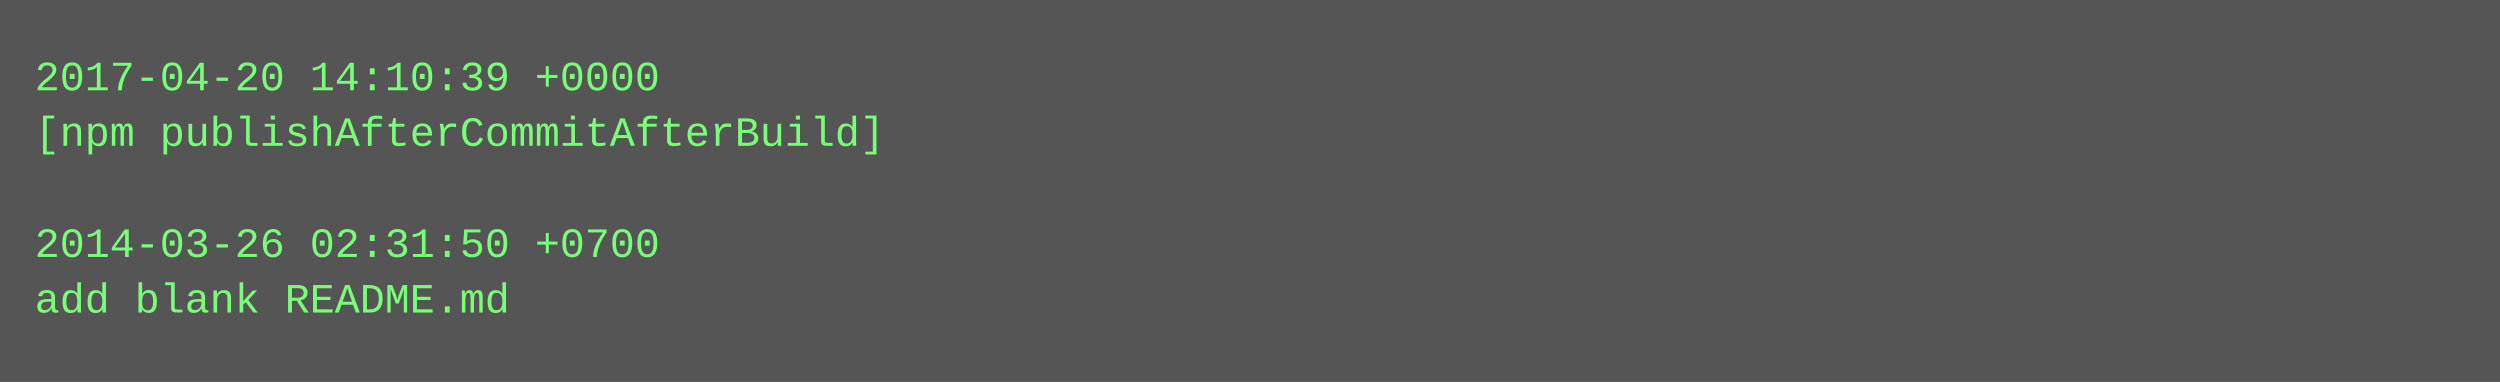
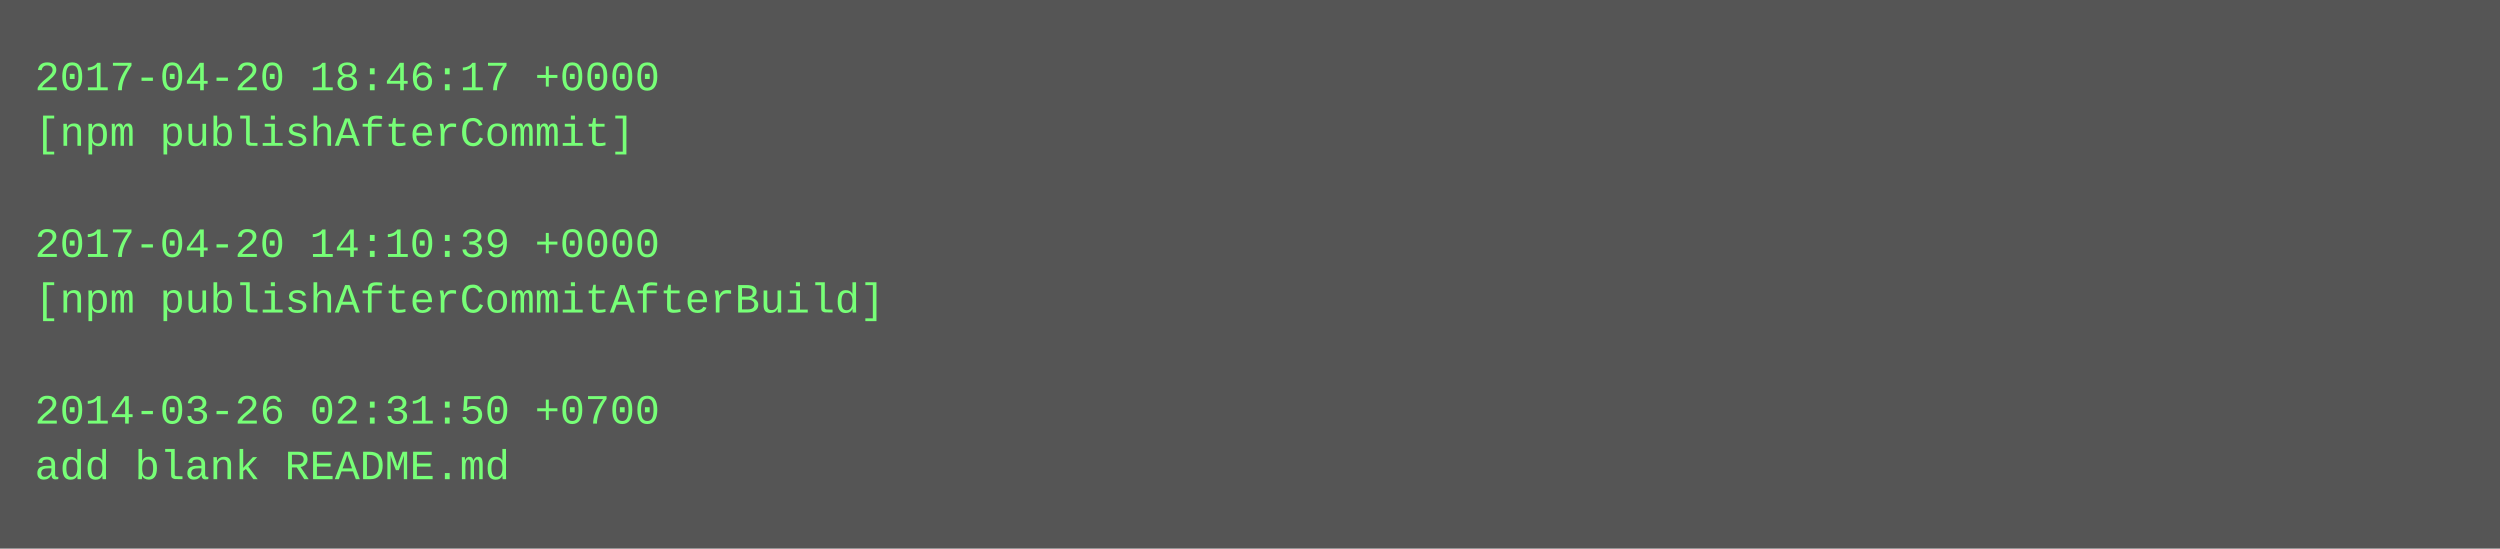
- <svg xmlns="http://www.w3.org/2000/svg" height="110" width="720">
-   <rect height="110" fill="#555" width="720" />
+ <svg xmlns="http://www.w3.org/2000/svg" height="158" width="720">
+   <rect height="158" fill="#555" width="720" />
  <text fill="#7f7" font-family="Courier New" font-size="12" xml:space="preserve">
-     <tspan x="10" y="26">2017-04-20 14:10:39 +0000</tspan>
-     <tspan x="10" y="42">[npm publishAfterCommitAfterBuild]</tspan>
+     <tspan x="10" y="26">2017-04-20 18:46:17 +0000</tspan>
+     <tspan x="10" y="42">[npm publishAfterCommit]</tspan>
    <tspan x="10" y="58" />
-     <tspan x="10" y="74">2014-03-26 02:31:50 +0700</tspan>
-     <tspan x="10" y="90">add blank README.md</tspan>
+     <tspan x="10" y="74">2017-04-20 14:10:39 +0000</tspan>
+     <tspan x="10" y="90">[npm publishAfterCommitAfterBuild]</tspan>
+     <tspan x="10" y="106" />
+     <tspan x="10" y="122">2014-03-26 02:31:50 +0700</tspan>
+     <tspan x="10" y="138">add blank README.md</tspan>
  </text>
</svg>
